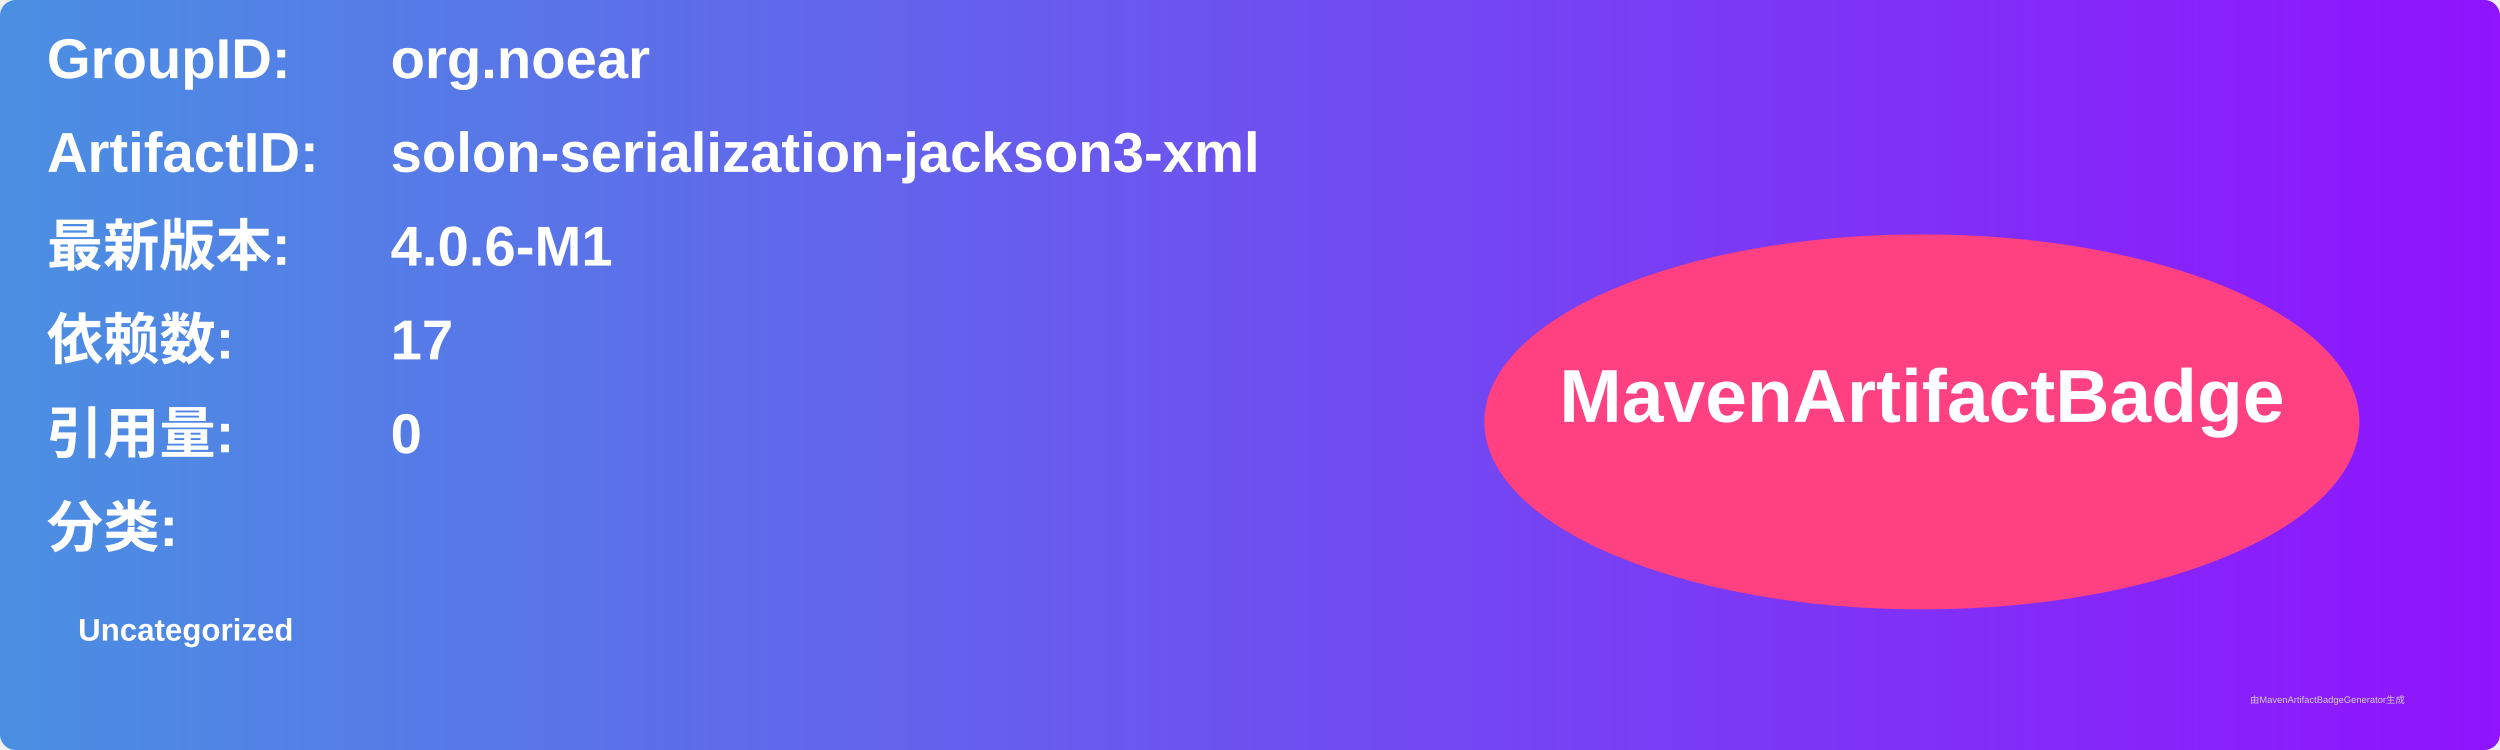
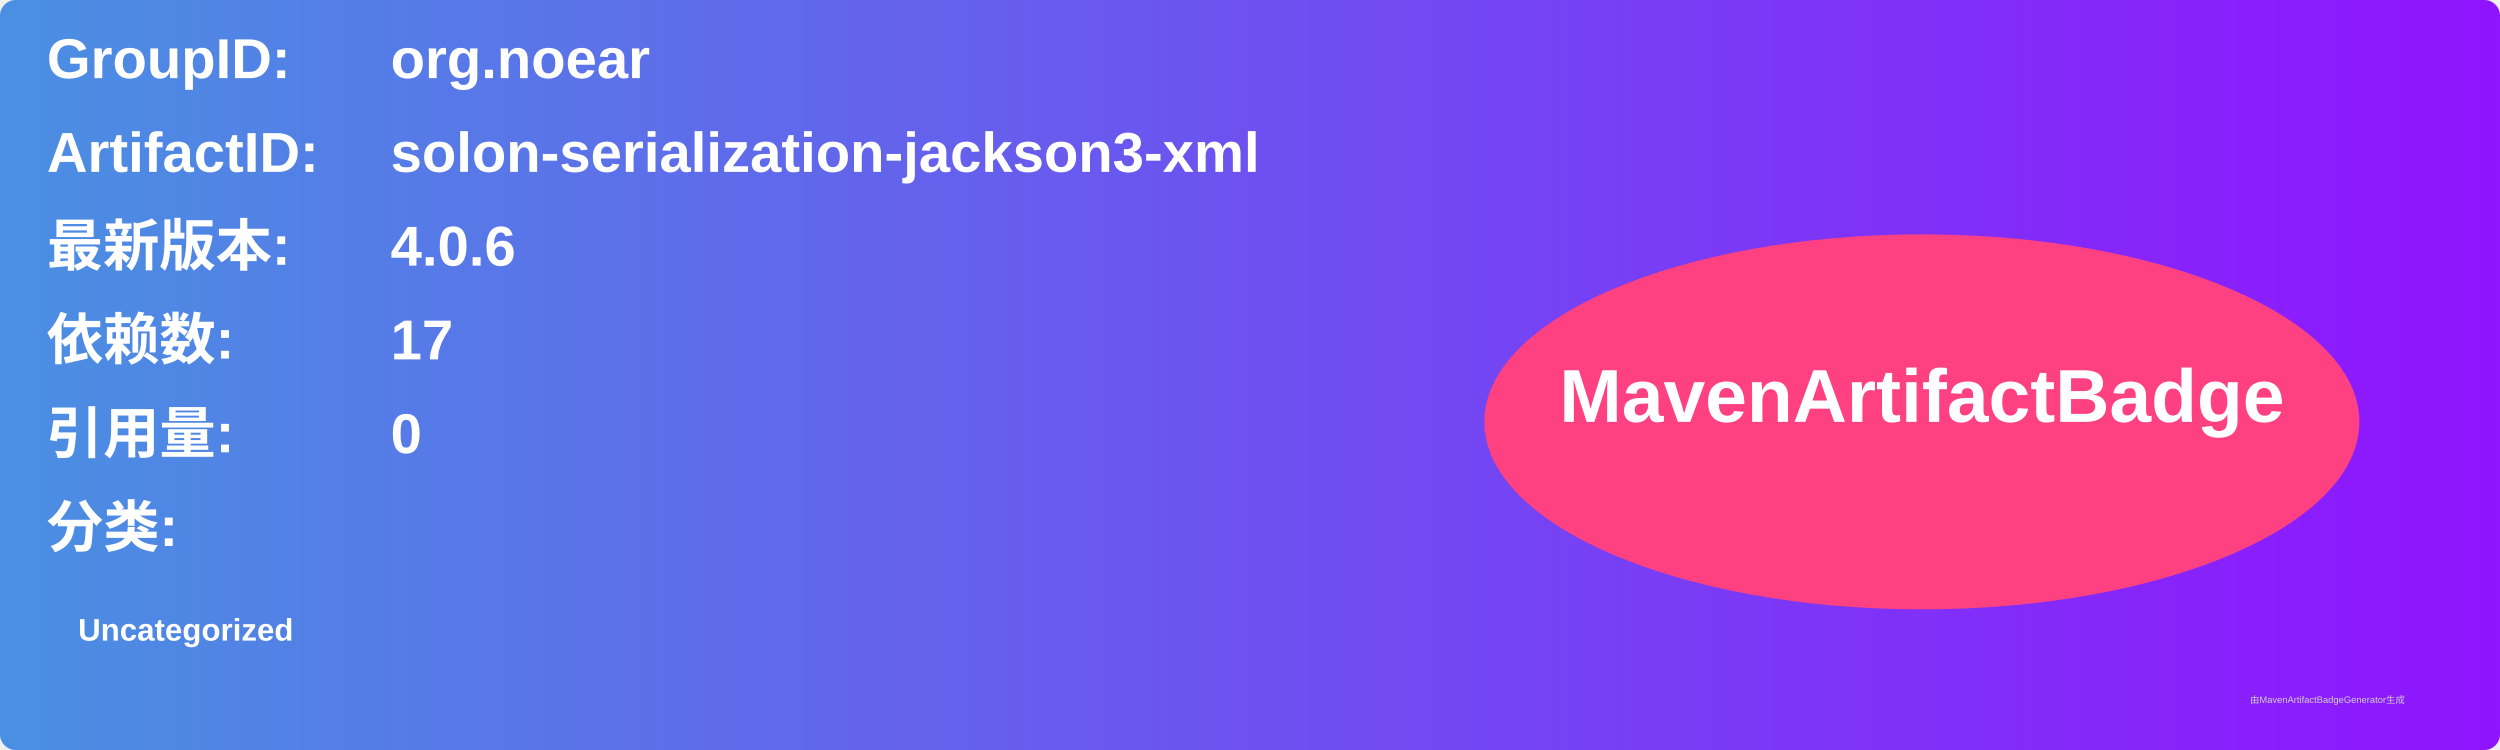
<svg xmlns="http://www.w3.org/2000/svg" width="800" height="240" viewBox="0 0 800 240">
  <linearGradient id="grad" x1="0%" y1="0%" x2="100%" y2="0%">
    <stop offset="0%" stop-color="#4a90e2" />
    <stop offset="100%" stop-color="#9013fe" />
  </linearGradient>
  <rect width="100%" height="100%" rx="5" ry="5" fill="url(#grad)" />
  <g transform="translate(15, 15)">
    <text x="0" y="10" font-family="Arial" font-size="18" fill="white" font-weight="bold" width="260">GroupID:</text>
    <text x="110" y="10" font-family="Arial" font-size="18" fill="white" font-weight="bold" width="460">org.noear</text>
    <text x="0" y="40" font-family="Arial" font-size="18" fill="white" font-weight="bold" width="260">ArtifactID:</text>
    <text x="110" y="40" font-family="Arial" font-size="18" fill="white" font-weight="bold" width="460">solon-serialization-jackson3-xml</text>
    <text x="0" y="70" font-family="Arial" font-size="18" fill="white" font-weight="bold">最新版本:</text>
    <text x="110" y="70" font-family="Arial" font-size="18" fill="white" font-weight="bold">
-       <tspan font-weight="bold">4.0.6-M1</tspan>
+       <tspan font-weight="bold">4.0.6</tspan>
    </text>
    <text x="0" y="100" font-family="Arial" font-size="18" fill="white" font-weight="bold">依赖数: </text>
    <text x="110" y="100" font-family="Arial" font-size="18" fill="white">
      <tspan font-weight="bold">17</tspan>
    </text>
    <text x="0" y="130" font-family="Arial" font-size="18" fill="white" font-weight="bold">引用量: </text>
    <text x="110" y="130" font-family="Arial" font-size="18" fill="white">
      <tspan font-weight="bold">0</tspan>
    </text>
    <text x="0" y="160" font-family="Arial" font-size="18" fill="white" font-weight="bold">分类:</text>
    <text x="10" y="190" font-family="Arial" font-size="10" fill="white">
      <tspan font-weight="bold">Uncategorized</tspan>
    </text>
    <ellipse cx="600" cy="120" rx="140" ry="60" fill="#ff4081" />
    <text x="600" y="120" text-anchor="middle" font-family="Arial" font-size="24" fill="white" font-weight="bold">MavenArtifactBadge</text>
  </g>
  <text x="720" y="225" font-family="Arial" font-size="3" fill="#d0d0d0">由MavenArtifactBadgeGenerator生成</text>
</svg>
